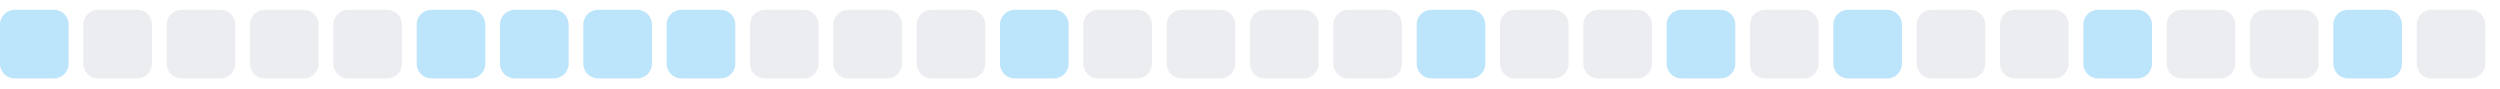
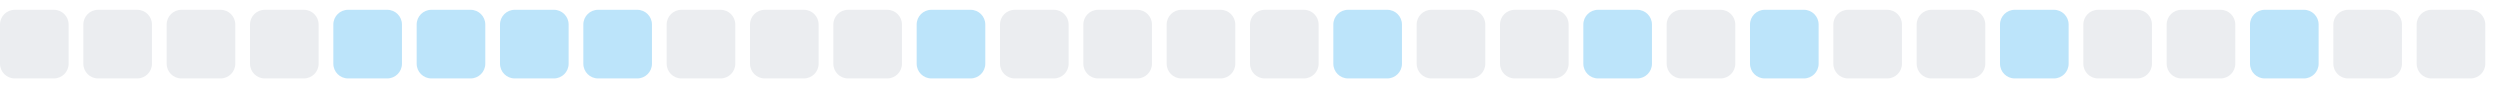
<svg xmlns="http://www.w3.org/2000/svg" width="255" height="9">
  <style>
        .level0 { fill: #ebedf0; }
        .level1 { fill: #bce4fa; }
        .level2 { fill: #75c7f7; }
        .level3 { fill: #30a9f2; }
        .level4 { fill: #008ee6; }
        @media (prefers-color-scheme: dark) {
          .level0 { fill: #161b22; }
          .level1 { fill: #0b3b5c; }
          .level2 { fill: #0a6299; }
          .level3 { fill: #008ee6; }
          .level4 { fill: #5bc4ff; }
        }
      </style>
-   <rect x="0.0" y="1" width="7" height="7" rx="1.5" ry="1.5" class="level1" />
+   <rect x="0.0" y="1" width="7" height="7" rx="1.5" ry="1.5" class="level0" />
  <rect x="8.5" y="1" width="7" height="7" rx="1.5" ry="1.5" class="level0" />
  <rect x="17.0" y="1" width="7" height="7" rx="1.5" ry="1.5" class="level0" />
  <rect x="25.5" y="1" width="7" height="7" rx="1.5" ry="1.5" class="level0" />
-   <rect x="34.0" y="1" width="7" height="7" rx="1.5" ry="1.5" class="level0" />
+   <rect x="34.0" y="1" width="7" height="7" rx="1.5" ry="1.5" class="level1" />
  <rect x="42.5" y="1" width="7" height="7" rx="1.5" ry="1.5" class="level1" />
  <rect x="51.0" y="1" width="7" height="7" rx="1.5" ry="1.5" class="level1" />
  <rect x="59.5" y="1" width="7" height="7" rx="1.5" ry="1.5" class="level1" />
-   <rect x="68.0" y="1" width="7" height="7" rx="1.5" ry="1.5" class="level1" />
+   <rect x="68.0" y="1" width="7" height="7" rx="1.5" ry="1.5" class="level0" />
  <rect x="76.5" y="1" width="7" height="7" rx="1.5" ry="1.5" class="level0" />
  <rect x="85.0" y="1" width="7" height="7" rx="1.5" ry="1.5" class="level0" />
-   <rect x="93.5" y="1" width="7" height="7" rx="1.5" ry="1.5" class="level0" />
-   <rect x="102.0" y="1" width="7" height="7" rx="1.5" ry="1.5" class="level1" />
+   <rect x="93.5" y="1" width="7" height="7" rx="1.5" ry="1.5" class="level1" />
+   <rect x="102.0" y="1" width="7" height="7" rx="1.5" ry="1.5" class="level0" />
  <rect x="110.5" y="1" width="7" height="7" rx="1.5" ry="1.5" class="level0" />
  <rect x="119.0" y="1" width="7" height="7" rx="1.5" ry="1.5" class="level0" />
  <rect x="127.5" y="1" width="7" height="7" rx="1.5" ry="1.5" class="level0" />
-   <rect x="136.0" y="1" width="7" height="7" rx="1.5" ry="1.5" class="level0" />
-   <rect x="144.5" y="1" width="7" height="7" rx="1.5" ry="1.5" class="level1" />
+   <rect x="136.0" y="1" width="7" height="7" rx="1.5" ry="1.5" class="level1" />
+   <rect x="144.5" y="1" width="7" height="7" rx="1.5" ry="1.5" class="level0" />
  <rect x="153.0" y="1" width="7" height="7" rx="1.5" ry="1.5" class="level0" />
-   <rect x="161.5" y="1" width="7" height="7" rx="1.5" ry="1.5" class="level0" />
-   <rect x="170.0" y="1" width="7" height="7" rx="1.5" ry="1.5" class="level1" />
-   <rect x="178.5" y="1" width="7" height="7" rx="1.5" ry="1.5" class="level0" />
-   <rect x="187.0" y="1" width="7" height="7" rx="1.5" ry="1.5" class="level1" />
+   <rect x="161.5" y="1" width="7" height="7" rx="1.5" ry="1.5" class="level1" />
+   <rect x="170.0" y="1" width="7" height="7" rx="1.5" ry="1.5" class="level0" />
+   <rect x="178.5" y="1" width="7" height="7" rx="1.5" ry="1.5" class="level1" />
+   <rect x="187.0" y="1" width="7" height="7" rx="1.5" ry="1.5" class="level0" />
  <rect x="195.5" y="1" width="7" height="7" rx="1.5" ry="1.5" class="level0" />
-   <rect x="204.0" y="1" width="7" height="7" rx="1.5" ry="1.5" class="level0" />
-   <rect x="212.5" y="1" width="7" height="7" rx="1.5" ry="1.5" class="level1" />
+   <rect x="204.0" y="1" width="7" height="7" rx="1.5" ry="1.5" class="level1" />
+   <rect x="212.5" y="1" width="7" height="7" rx="1.5" ry="1.5" class="level0" />
  <rect x="221.0" y="1" width="7" height="7" rx="1.5" ry="1.5" class="level0" />
-   <rect x="229.5" y="1" width="7" height="7" rx="1.5" ry="1.5" class="level0" />
-   <rect x="238.0" y="1" width="7" height="7" rx="1.5" ry="1.5" class="level1" />
+   <rect x="229.5" y="1" width="7" height="7" rx="1.5" ry="1.5" class="level1" />
+   <rect x="238.0" y="1" width="7" height="7" rx="1.5" ry="1.5" class="level0" />
  <rect x="246.5" y="1" width="7" height="7" rx="1.5" ry="1.5" class="level0" />
</svg>
